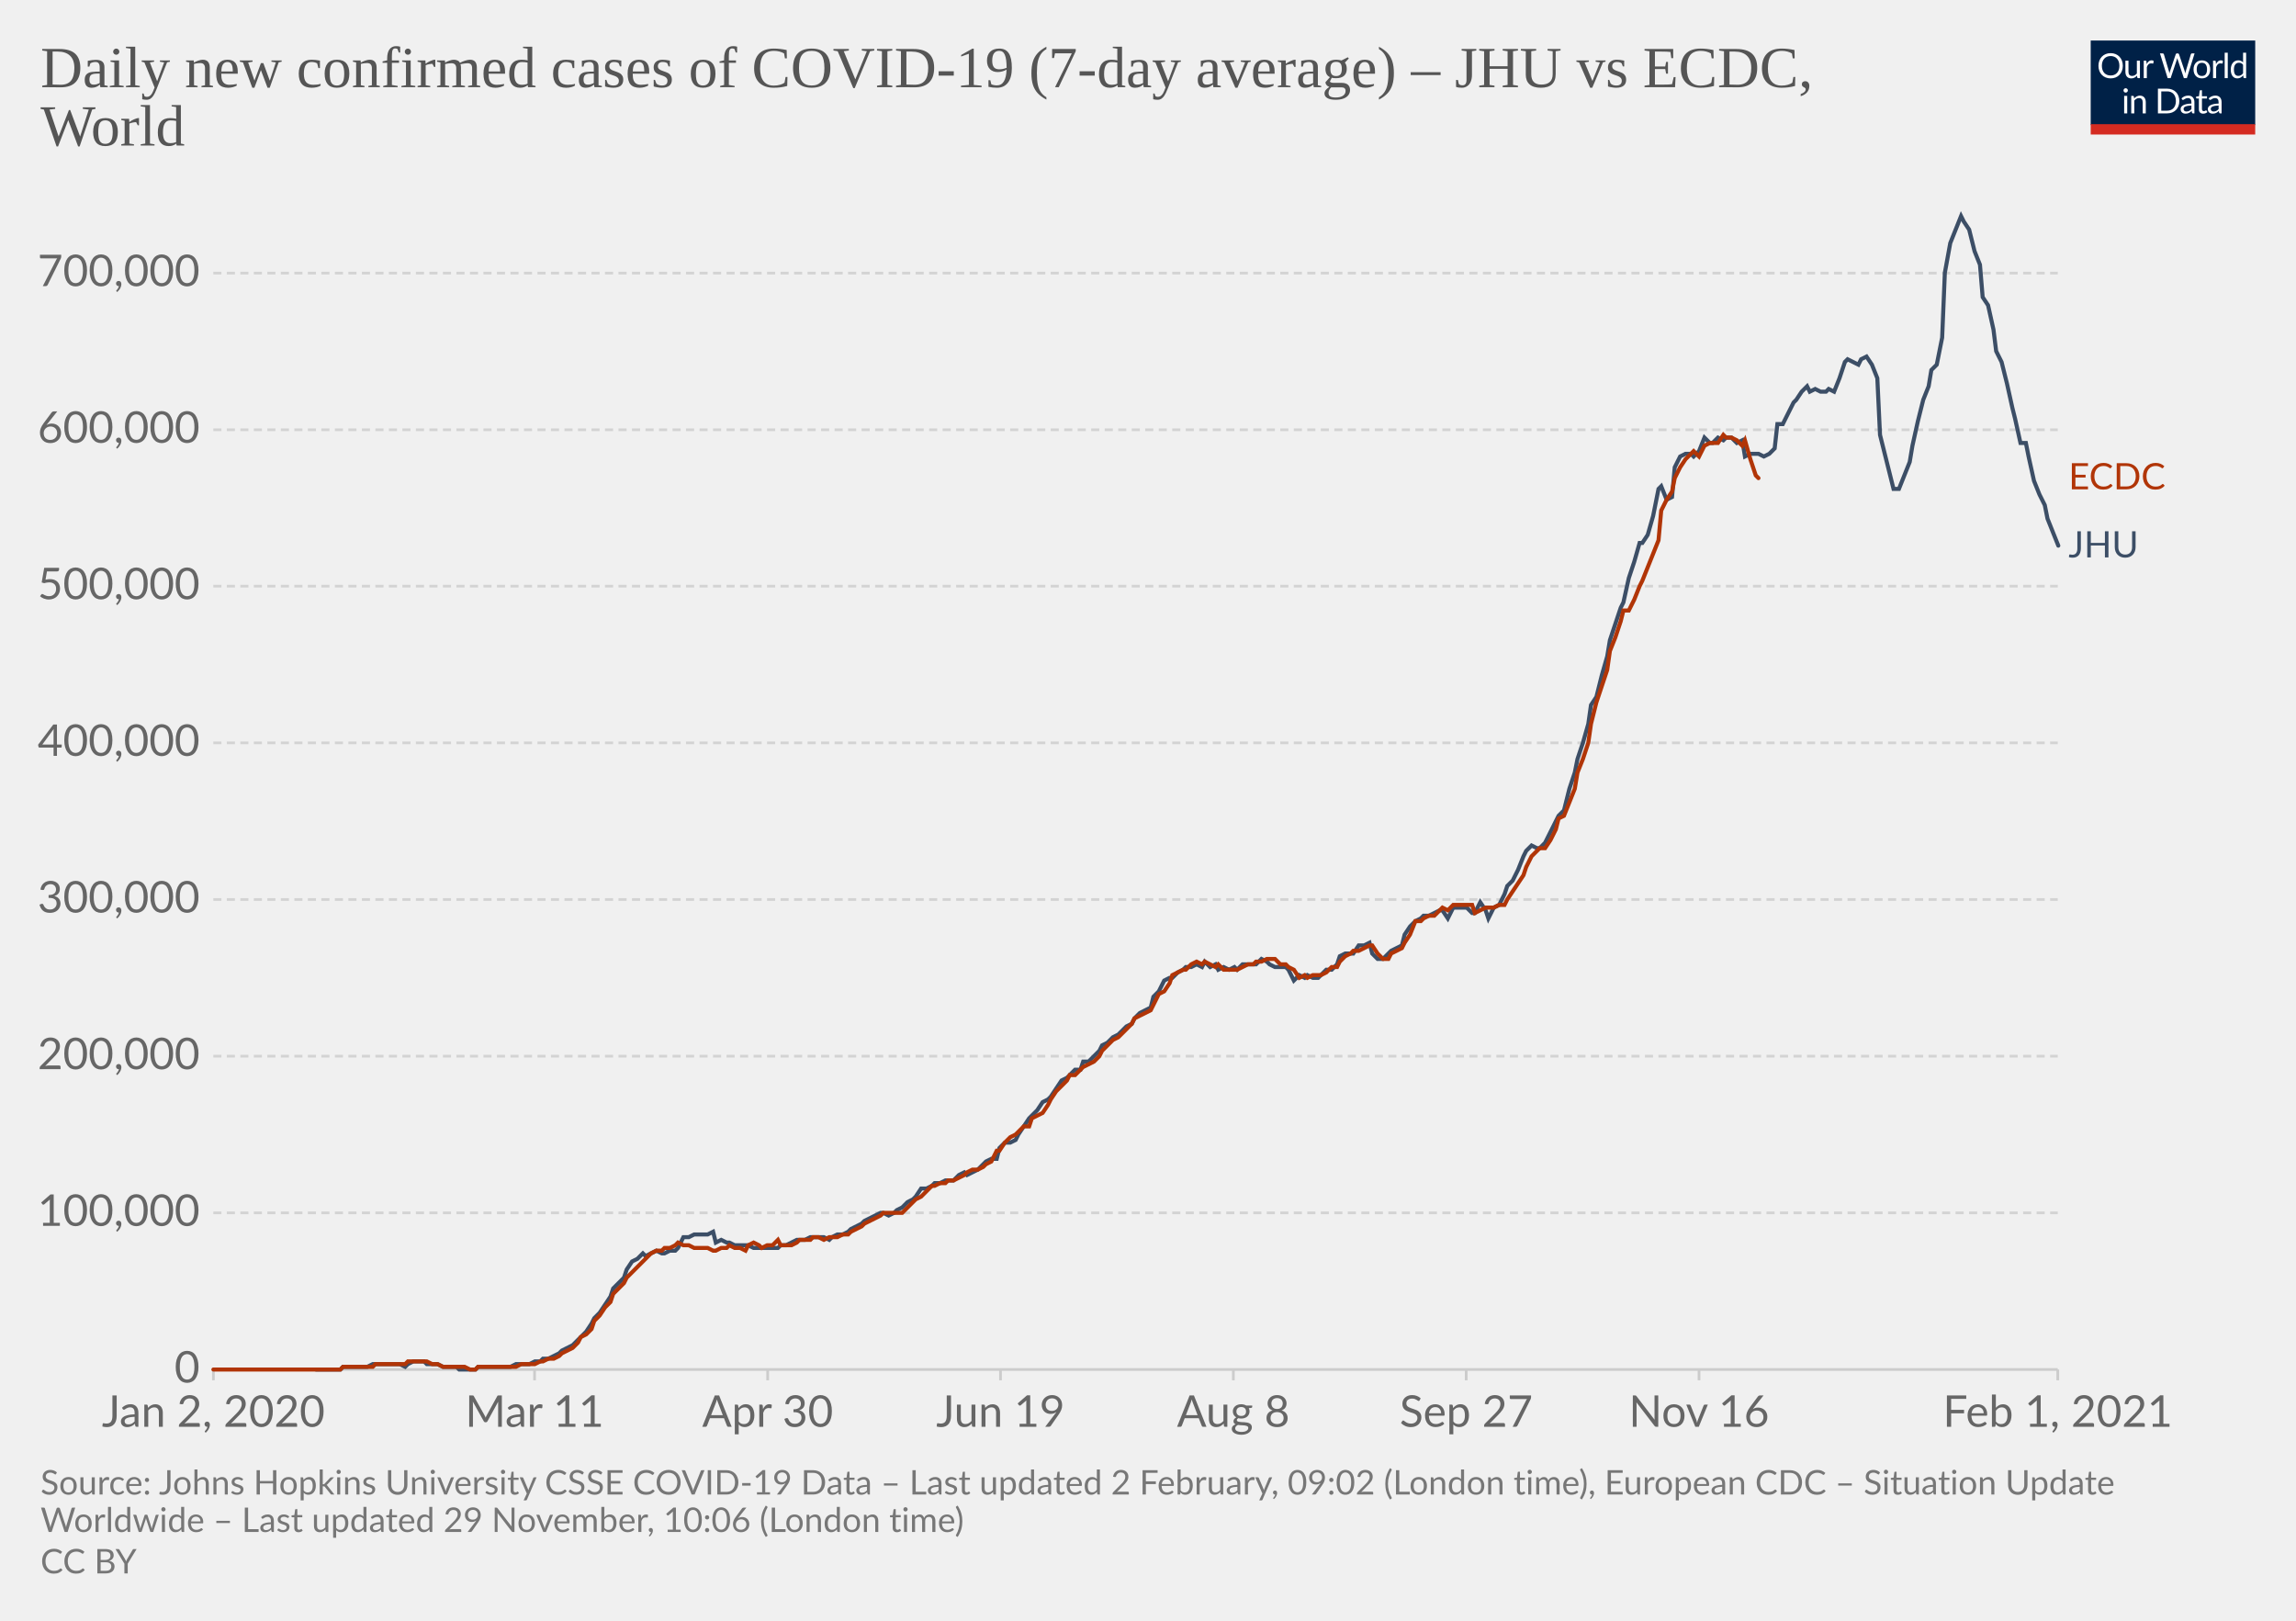
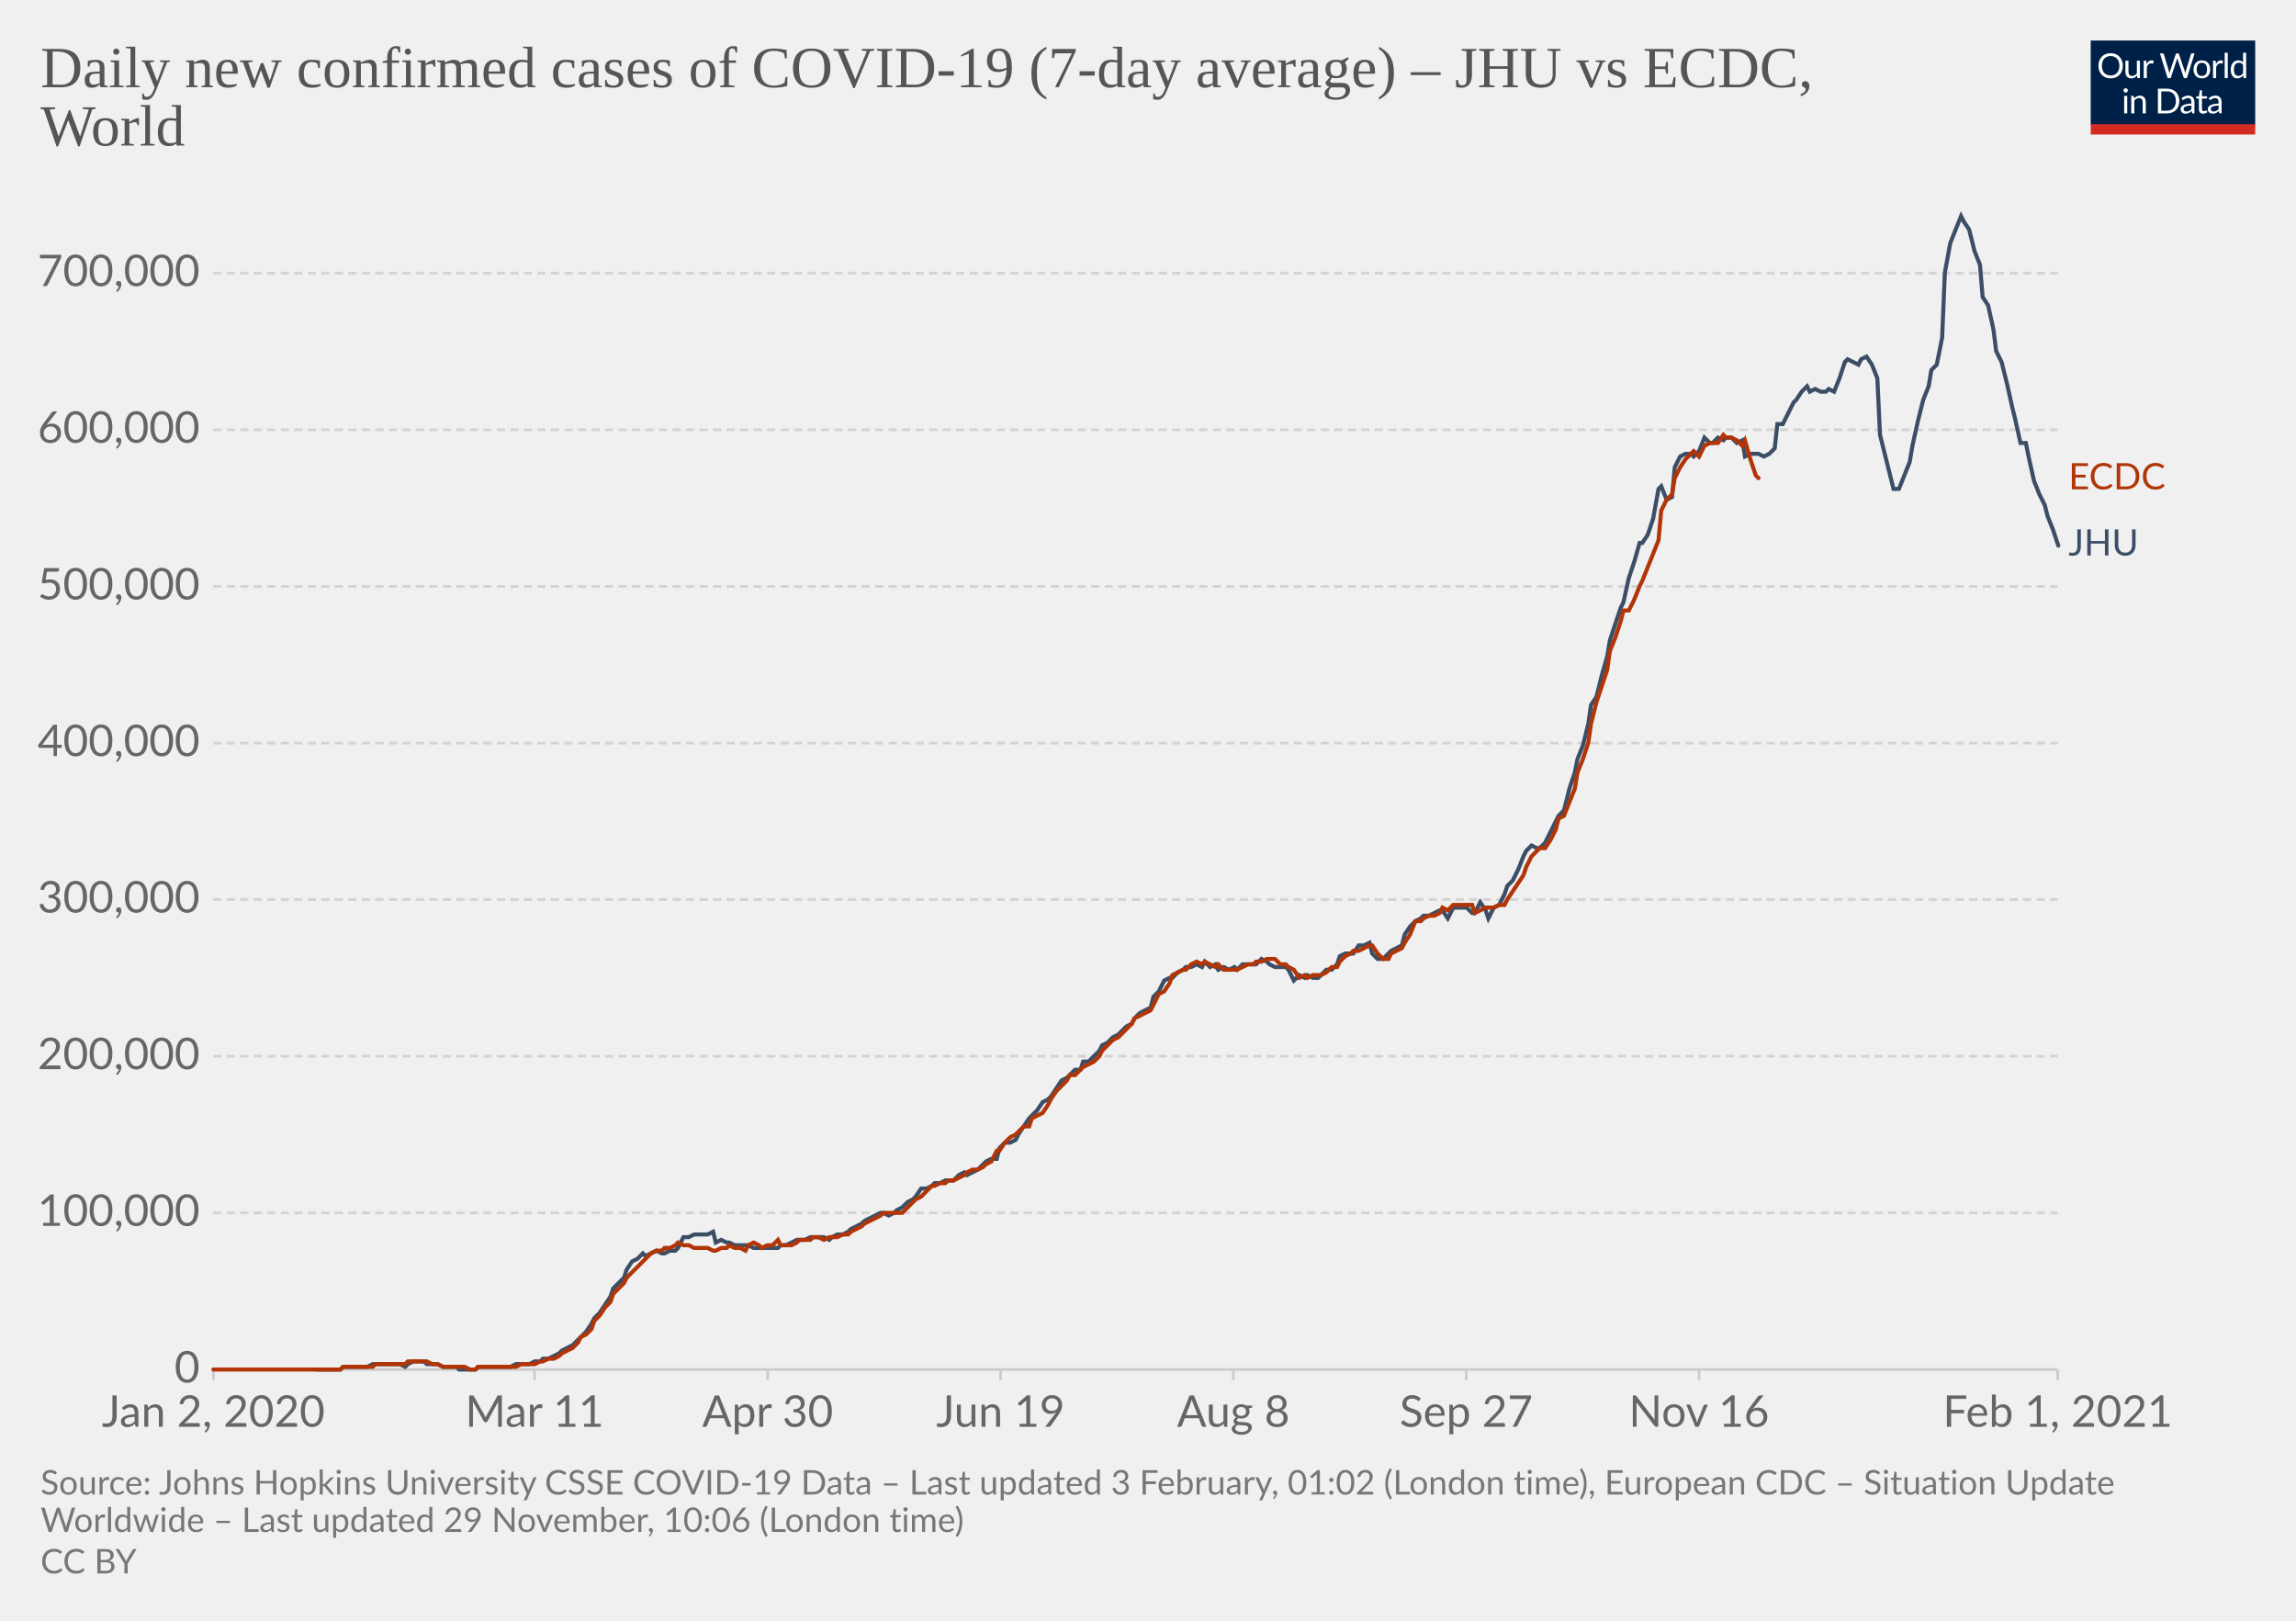
<svg xmlns="http://www.w3.org/2000/svg" version="1.1" style="background-color:#fff;-webkit-font-smoothing:antialiased" width="850" height="600" viewBox="0 0 850 600" font-family="Lato,'Helvetica Neue',Helvetica,Arial,sans-serif" font-size="18" text-rendering="optimizeLegibility">
  <g class="HeaderView">
    <g transform="matrix(.29 0 0 .29 774 15)">
      <svg width="210" height="120" viewBox="0 0 210 120" fill="none">
        <g clip-path="url(#clip0)">
          <path d="M0 0h210v107.89H0V0z" fill="#002147" />
          <path d="M40.98 32.25c0 2.36-.38 4.53-1.12 6.51a14.26 14.26 0 01-8.1 8.4c-1.9.78-4.02 1.17-6.34 1.17a16.6 16.6 0 01-6.33-1.17 14.31 14.31 0 01-8.08-8.4 18.29 18.29 0 01-1.12-6.51c0-2.36.38-4.53 1.12-6.5.75-1.97 1.8-3.67 3.17-5.1a14.32 14.32 0 014.9-3.34c1.92-.8 4.03-1.19 6.34-1.19 2.32 0 4.43.4 6.34 1.19 1.92.8 3.56 1.9 4.93 3.34a14.87 14.87 0 013.17 5.1 18.1 18.1 0 011.12 6.5zm-4.38 0c0-1.94-.26-3.68-.8-5.22a10.91 10.91 0 00-2.24-3.89 9.68 9.68 0 00-3.52-2.46 11.95 11.95 0 00-4.62-.86c-1.68 0-3.21.28-4.6.86a9.88 9.88 0 00-3.54 2.46 10.91 10.91 0 00-2.24 3.9c-.53 1.53-.8 3.27-.8 5.2 0 1.94.27 3.68.8 5.22a11.17 11.17 0 002.24 3.9 10.01 10.01 0 003.55 2.44c1.38.56 2.9.83 4.6.83s3.24-.27 4.61-.83a9.8 9.8 0 003.52-2.44 11.17 11.17 0 002.25-3.9c.53-1.54.8-3.28.8-5.21zm26.22-6.54V48H60.5c-.56 0-.9-.27-1.05-.81l-.31-2.4a12.45 12.45 0 01-3.26 2.6c-1.2.64-2.58.96-4.13.96-1.22 0-2.3-.2-3.24-.6a6.52 6.52 0 01-2.33-1.7 7.37 7.37 0 01-1.43-2.67c-.3-1.04-.46-2.2-.46-3.45V25.7h3.91v14.22c0 1.68.38 2.99 1.15 3.91.77.93 1.96 1.39 3.54 1.39 1.16 0 2.24-.27 3.23-.82a10.42 10.42 0 002.8-2.28V25.7h3.91zm8.61 4.47a9.94 9.94 0 012.6-3.56 5.64 5.64 0 013.76-1.3c.47 0 .92.05 1.34.15.44.1.83.27 1.17.49l-.3 2.92c-.09.37-.3.55-.66.55-.2 0-.5-.04-.9-.13a6.21 6.21 0 00-3.24.18 4.23 4.23 0 00-1.47.92c-.42.4-.81.9-1.17 1.5-.33.58-.64 1.26-.92 2.02V48H67.7V25.71h2.25c.42 0 .72.08.88.25.16.16.27.44.33.83l.26 3.39zm61.16-13.7L122.75 48h-3.82l-7.99-24.05a21.95 21.95 0 01-.42-1.58 38.36 38.36 0 01-.44 1.58L102.05 48h-3.83L88.4 16.47h3.54c.38 0 .7.1.95.29.26.2.43.43.5.73l6.52 21.9.28 1.28.29 1.46.3-1.46.38-1.27 7.41-21.91c.1-.25.26-.48.51-.69.27-.22.58-.33.95-.33h1.23c.38 0 .69.1.92.29a1.77 1.77 0 01.53.73l7.4 21.9a28.4 28.4 0 01.68 2.62 29.52 29.52 0 01.52-2.61l6.54-21.91a1.31 1.31 0 01.48-.7c.27-.21.58-.32.95-.32h3.32zm9.35 8.88c1.63 0 3.1.27 4.4.82a9.43 9.43 0 015.46 5.94c.5 1.4.74 2.98.74 4.73 0 1.76-.25 3.34-.74 4.75a9.43 9.43 0 01-5.46 5.92c-1.3.52-2.77.79-4.4.79-1.64 0-3.12-.27-4.44-.8a9.42 9.42 0 01-3.35-2.3c-.92-1-1.63-2.2-2.13-3.61-.49-1.41-.73-3-.73-4.75s.24-3.33.73-4.73c.5-1.43 1.2-2.64 2.13-3.63a9.4 9.4 0 013.35-2.31c1.32-.55 2.8-.82 4.44-.82zm0 19.89c2.2 0 3.84-.73 4.93-2.2 1.08-1.48 1.63-3.54 1.63-6.18 0-2.66-.55-4.72-1.63-6.2-1.09-1.49-2.73-2.23-4.93-2.23-1.12 0-2.09.2-2.93.57a5.71 5.71 0 00-2.06 1.65 7.5 7.5 0 00-1.24 2.67c-.26 1.04-.4 2.22-.4 3.54 0 2.64.55 4.7 1.64 6.18 1.1 1.47 2.76 2.2 4.99 2.2zm17.97-15.07a9.94 9.94 0 012.6-3.56 5.64 5.64 0 013.76-1.3c.47 0 .91.05 1.34.15.44.1.83.27 1.16.49l-.28 2.92c-.09.37-.31.55-.66.55-.2 0-.5-.04-.9-.13a6.2 6.2 0 00-3.24.18 4.23 4.23 0 00-1.47.92c-.43.4-.82.9-1.17 1.5a13.1 13.1 0 00-.92 2.02V48h-3.94V25.71h2.24c.43 0 .72.08.88.25.17.16.28.44.33.83l.27 3.39zm15.04-14.59V48h-3.92V15.6h3.92zm19.55 15.43a6.22 6.22 0 00-2.38-2.05 6.7 6.7 0 00-2.86-.6c-2.07 0-3.66.75-4.77 2.23-1.12 1.48-1.68 3.6-1.68 6.33 0 1.46.13 2.7.38 3.74a7.29 7.29 0 001.1 2.56 4.35 4.35 0 001.78 1.45c.7.3 1.5.46 2.4.46 1.29 0 2.41-.3 3.36-.88a9.6 9.6 0 002.67-2.49V31.02zm3.91-15.43V48h-2.33c-.56 0-.9-.27-1.06-.81l-.35-2.71a12.13 12.13 0 01-3.25 2.77 8.28 8.28 0 01-4.23 1.06 7.31 7.31 0 01-6.14-2.9c-.73-.96-1.3-2.15-1.69-3.57a18.35 18.35 0 01.07-9.48 11.29 11.29 0 011.89-3.7 8.7 8.7 0 017.06-3.34 7.96 7.96 0 016.12 2.62V15.59h3.91zM46.61 70.71V93H42.7V70.71h3.91zm.84-7c0 .39-.08.75-.24 1.09a2.81 2.81 0 01-1.52 1.47 2.67 2.67 0 01-2.16 0 2.9 2.9 0 01-1.45-1.47 2.67 2.67 0 010-2.16c.15-.35.35-.65.6-.9.25-.27.53-.47.85-.62a2.67 2.67 0 012.16 0c.35.15.65.35.9.62.27.25.47.55.62.9.16.34.24.7.24 1.08zm7.97 10.24c.49-.54 1-1.04 1.54-1.48a9.85 9.85 0 013.66-1.84 8.96 8.96 0 015.43.35c.94.4 1.72.97 2.33 1.71a7.36 7.36 0 011.43 2.67c.32 1.04.49 2.19.49 3.45V93h-3.94V78.81c0-1.69-.4-3-1.17-3.92-.76-.93-1.93-1.4-3.5-1.4a6.6 6.6 0 00-3.25.83c-1 .56-1.92 1.31-2.77 2.27V93h-3.94V70.71h2.35c.56 0 .9.28 1.04.82l.3 2.42zm57.7 3.3c0 2.36-.37 4.5-1.11 6.44a14.3 14.3 0 01-3.17 4.98 14.1 14.1 0 01-4.93 3.2c-1.9.76-4.02 1.13-6.33 1.13H85.8V61.47h11.77c2.31 0 4.42.39 6.33 1.15a13.8 13.8 0 018.1 8.18 17.75 17.75 0 011.12 6.45zm-4.37 0c0-1.94-.26-3.67-.8-5.2a10.94 10.94 0 00-2.23-3.87 9.57 9.57 0 00-3.53-2.42 12.23 12.23 0 00-4.61-.83h-7.5v24.62h7.5c1.7 0 3.24-.28 4.61-.84a9.7 9.7 0 003.53-2.4 10.94 10.94 0 002.24-3.87c.53-1.53.8-3.26.8-5.2zm19.8 5.72c-1.8.06-3.34.2-4.62.44-1.26.22-2.3.51-3.1.88-.8.36-1.37.8-1.74 1.3-.35.5-.53 1.05-.53 1.67 0 .58.1 1.1.3 1.52a3 3 0 00.76 1.05c.34.27.73.46 1.17.6a6.13 6.13 0 001.45.17 7.28 7.28 0 003.5-.81 11.95 11.95 0 002.82-2.2v-4.62zm-12.65-9.11a12.73 12.73 0 013.98-2.66c1.43-.59 3-.88 4.73-.88 1.25 0 2.36.2 3.33.61a6.81 6.81 0 013.94 4.38c.33 1.04.5 2.19.5 3.43V93h-1.74a1.8 1.8 0 01-.88-.18c-.2-.13-.36-.38-.48-.74l-.44-2.12-1.72 1.46a9.48 9.48 0 01-3.74 1.7c-.69.15-1.46.23-2.3.23-.87 0-1.69-.12-2.45-.35a5.34 5.34 0 01-3.34-2.93 6.64 6.64 0 01-.49-2.64c0-.88.25-1.72.73-2.53a6.33 6.33 0 012.35-2.17c1.09-.63 2.5-1.15 4.25-1.54 1.75-.41 3.89-.65 6.42-.7v-1.75c0-1.73-.37-3.03-1.12-3.91-.75-.9-1.84-1.34-3.28-1.34-.97 0-1.78.12-2.44.37-.64.23-1.2.5-1.7.81l-1.23.82c-.33.23-.67.35-1 .35-.27 0-.5-.07-.69-.2a2.1 2.1 0 01-.48-.53l-.7-1.25zm27.67 19.5c-1.76 0-3.12-.5-4.07-1.48-.94-.98-1.41-2.4-1.41-4.25V74h-2.68a.9.9 0 01-.6-.2c-.16-.14-.24-.36-.24-.66v-1.56l3.65-.46.9-6.89a.9.9 0 01.29-.52.88.88 0 01.62-.22H142v7.67h6.44V74H142v13.38c0 .94.22 1.63.68 2.09.45.45 1.04.68 1.76.68a3.21 3.21 0 001.85-.53l.55-.35c.16-.12.3-.18.41-.18.2 0 .4.13.55.38l1.15 1.87a7.45 7.45 0 01-2.44 1.5 8.53 8.53 0 01-2.95.52zm19.68-10.4c-1.8.07-3.34.21-4.62.45-1.26.22-2.3.51-3.1.88-.8.36-1.37.8-1.74 1.3-.35.5-.53 1.05-.53 1.67 0 .58.1 1.1.3 1.52a2.9 2.9 0 00.76 1.05c.34.27.73.46 1.17.6a6.13 6.13 0 001.45.17 7.3 7.3 0 003.5-.81 12.04 12.04 0 002.82-2.2v-4.62zm-12.65-9.1a12.72 12.72 0 013.99-2.66c1.42-.59 3-.88 4.72-.88 1.25 0 2.36.2 3.33.61a6.81 6.81 0 013.94 4.38c.33 1.04.5 2.19.5 3.43V93h-1.74a1.8 1.8 0 01-.88-.18c-.2-.13-.36-.38-.48-.74l-.44-2.12-1.72 1.46a9.48 9.48 0 01-3.74 1.7c-.69.15-1.46.23-2.3.23-.87 0-1.69-.12-2.45-.35a5.33 5.33 0 01-3.34-2.93 6.62 6.62 0 01-.49-2.64c0-.88.25-1.72.73-2.53a6.33 6.33 0 012.35-2.17c1.09-.63 2.5-1.15 4.25-1.54a31.2 31.2 0 016.42-.7v-1.75c0-1.73-.37-3.03-1.12-3.91-.75-.9-1.84-1.34-3.28-1.34-.97 0-1.78.12-2.44.37-.64.23-1.2.5-1.7.81l-1.22.82c-.34.23-.68.35-1.02.35-.26 0-.49-.07-.68-.2a1.88 1.88 0 01-.48-.53l-.7-1.25zM40.98 32.25c0 2.36-.38 4.53-1.12 6.51a14.26 14.26 0 01-8.1 8.4c-1.9.78-4.02 1.17-6.34 1.17a16.6 16.6 0 01-6.33-1.17 14.31 14.31 0 01-8.08-8.4 18.29 18.29 0 01-1.12-6.51c0-2.36.38-4.53 1.12-6.5.75-1.97 1.8-3.67 3.17-5.1a14.32 14.32 0 014.9-3.34c1.92-.8 4.03-1.19 6.34-1.19 2.32 0 4.43.4 6.34 1.19 1.92.8 3.56 1.9 4.93 3.34a14.87 14.87 0 013.17 5.1 18.1 18.1 0 011.12 6.5zm-4.38 0c0-1.94-.26-3.68-.8-5.22a10.91 10.91 0 00-2.24-3.89 9.68 9.68 0 00-3.52-2.46 11.95 11.95 0 00-4.62-.86c-1.68 0-3.21.28-4.6.86a9.88 9.88 0 00-3.54 2.46 10.91 10.91 0 00-2.24 3.9c-.53 1.53-.8 3.27-.8 5.2 0 1.94.27 3.68.8 5.22a11.17 11.17 0 002.24 3.9 10.01 10.01 0 003.55 2.44c1.38.56 2.9.83 4.6.83s3.24-.27 4.61-.83a9.8 9.8 0 003.52-2.44 11.17 11.17 0 002.25-3.9c.53-1.54.8-3.28.8-5.21zm26.22-6.54V48H60.5c-.56 0-.9-.27-1.05-.81l-.31-2.4a12.45 12.45 0 01-3.26 2.6c-1.2.64-2.58.96-4.13.96-1.22 0-2.3-.2-3.24-.6a6.52 6.52 0 01-2.33-1.7 7.37 7.37 0 01-1.43-2.67c-.3-1.04-.46-2.2-.46-3.45V25.7h3.91v14.22c0 1.68.38 2.99 1.15 3.91.77.93 1.96 1.39 3.54 1.39 1.16 0 2.24-.27 3.23-.82a10.42 10.42 0 002.8-2.28V25.7h3.91zm8.61 4.47a9.94 9.94 0 012.6-3.56 5.64 5.64 0 013.76-1.3c.47 0 .92.05 1.34.15.44.1.83.27 1.17.49l-.3 2.92c-.09.37-.3.55-.66.55-.2 0-.5-.04-.9-.13a6.21 6.21 0 00-3.24.18 4.23 4.23 0 00-1.47.92c-.42.4-.81.9-1.17 1.5-.33.58-.64 1.26-.92 2.02V48H67.7V25.71h2.25c.42 0 .72.08.88.25.16.16.27.44.33.83l.26 3.39zm61.16-13.7L122.75 48h-3.82l-7.99-24.05a21.95 21.95 0 01-.42-1.58 38.36 38.36 0 01-.44 1.58L102.05 48h-3.83L88.4 16.47h3.54c.38 0 .7.1.95.29.26.2.43.43.5.73l6.52 21.9.28 1.28.29 1.46.3-1.46.38-1.27 7.41-21.91c.1-.25.26-.48.51-.69.27-.22.58-.33.95-.33h1.23c.38 0 .69.1.92.29a1.77 1.77 0 01.53.73l7.4 21.9a28.4 28.4 0 01.68 2.62 29.52 29.52 0 01.52-2.61l6.54-21.91a1.31 1.31 0 01.48-.7c.27-.21.58-.32.95-.32h3.32zm9.35 8.88c1.63 0 3.1.27 4.4.82a9.43 9.43 0 015.46 5.94c.5 1.4.74 2.98.74 4.73 0 1.76-.25 3.34-.74 4.75a9.43 9.43 0 01-5.46 5.92c-1.3.52-2.77.79-4.4.79-1.64 0-3.12-.27-4.44-.8a9.42 9.42 0 01-3.35-2.3c-.92-1-1.63-2.2-2.13-3.61-.49-1.41-.73-3-.73-4.75s.24-3.33.73-4.73c.5-1.43 1.2-2.64 2.13-3.63a9.4 9.4 0 013.35-2.31c1.32-.55 2.8-.82 4.44-.82zm0 19.89c2.2 0 3.84-.73 4.93-2.2 1.08-1.48 1.63-3.54 1.63-6.18 0-2.66-.55-4.72-1.63-6.2-1.09-1.49-2.73-2.23-4.93-2.23-1.12 0-2.09.2-2.93.57a5.71 5.71 0 00-2.06 1.65 7.5 7.5 0 00-1.24 2.67c-.26 1.04-.4 2.22-.4 3.54 0 2.64.55 4.7 1.64 6.18 1.1 1.47 2.76 2.2 4.99 2.2zm17.97-15.07a9.94 9.94 0 012.6-3.56 5.64 5.64 0 013.76-1.3c.47 0 .91.05 1.34.15.44.1.83.27 1.16.49l-.28 2.92c-.09.37-.31.55-.66.55-.2 0-.5-.04-.9-.13a6.2 6.2 0 00-3.24.18 4.23 4.23 0 00-1.47.92c-.43.4-.82.9-1.17 1.5a13.1 13.1 0 00-.92 2.02V48h-3.94V25.71h2.24c.43 0 .72.08.88.25.17.16.28.44.33.83l.27 3.39zm15.04-14.59V48h-3.92V15.6h3.92zm19.55 15.43a6.22 6.22 0 00-2.38-2.05 6.7 6.7 0 00-2.86-.6c-2.07 0-3.66.75-4.77 2.23-1.12 1.48-1.68 3.6-1.68 6.33 0 1.46.13 2.7.38 3.74a7.29 7.29 0 001.1 2.56 4.35 4.35 0 001.78 1.45c.7.3 1.5.46 2.4.46 1.29 0 2.41-.3 3.36-.88a9.6 9.6 0 002.67-2.49V31.02zm3.91-15.43V48h-2.33c-.56 0-.9-.27-1.06-.81l-.35-2.71a12.13 12.13 0 01-3.25 2.77 8.28 8.28 0 01-4.23 1.06 7.31 7.31 0 01-6.14-2.9c-.73-.96-1.3-2.15-1.69-3.57a18.35 18.35 0 01.07-9.48 11.29 11.29 0 011.89-3.7 8.7 8.7 0 017.06-3.34 7.96 7.96 0 016.12 2.62V15.59h3.91zM46.61 70.71V93H42.7V70.71h3.91zm.84-7c0 .39-.08.75-.24 1.09a2.81 2.81 0 01-1.52 1.47 2.67 2.67 0 01-2.16 0 2.9 2.9 0 01-1.45-1.47 2.67 2.67 0 010-2.16c.15-.35.35-.65.6-.9.25-.27.53-.47.85-.62a2.67 2.67 0 012.16 0c.35.15.65.35.9.62.27.25.47.55.62.9.16.34.24.7.24 1.08zm7.97 10.24c.49-.54 1-1.04 1.54-1.48a9.85 9.85 0 013.66-1.84 8.96 8.96 0 015.43.35c.94.4 1.72.97 2.33 1.71a7.36 7.36 0 011.43 2.67c.32 1.04.49 2.19.49 3.45V93h-3.94V78.81c0-1.69-.4-3-1.17-3.92-.76-.93-1.93-1.4-3.5-1.4a6.6 6.6 0 00-3.25.83c-1 .56-1.92 1.31-2.77 2.27V93h-3.94V70.71h2.35c.56 0 .9.28 1.04.82l.3 2.42zm57.7 3.3c0 2.36-.37 4.5-1.11 6.44a14.3 14.3 0 01-3.17 4.98 14.1 14.1 0 01-4.93 3.2c-1.9.76-4.02 1.13-6.33 1.13H85.8V61.47h11.77c2.31 0 4.42.39 6.33 1.15a13.8 13.8 0 018.1 8.18 17.75 17.75 0 011.12 6.45zm-4.37 0c0-1.94-.26-3.67-.8-5.2a10.94 10.94 0 00-2.23-3.87 9.57 9.57 0 00-3.53-2.42 12.23 12.23 0 00-4.61-.83h-7.5v24.62h7.5c1.7 0 3.24-.28 4.61-.84a9.7 9.7 0 003.53-2.4 10.94 10.94 0 002.24-3.87c.53-1.53.8-3.26.8-5.2zm19.8 5.72c-1.8.06-3.34.2-4.62.44-1.26.22-2.3.51-3.1.88-.8.36-1.37.8-1.74 1.3-.35.5-.53 1.05-.53 1.67 0 .58.1 1.1.3 1.52a3 3 0 00.76 1.05c.34.27.73.46 1.17.6a6.13 6.13 0 001.45.17 7.28 7.28 0 003.5-.81 11.95 11.95 0 002.82-2.2v-4.62zm-12.65-9.11a12.73 12.73 0 013.98-2.66c1.43-.59 3-.88 4.73-.88 1.25 0 2.36.2 3.33.61a6.81 6.81 0 013.94 4.38c.33 1.04.5 2.19.5 3.43V93h-1.74a1.8 1.8 0 01-.88-.18c-.2-.13-.36-.38-.48-.74l-.44-2.12-1.72 1.46a9.48 9.48 0 01-3.74 1.7c-.69.15-1.46.23-2.3.23-.87 0-1.69-.12-2.45-.35a5.34 5.34 0 01-3.34-2.93 6.64 6.64 0 01-.49-2.64c0-.88.25-1.72.73-2.53a6.33 6.33 0 012.35-2.17c1.09-.63 2.5-1.15 4.25-1.54 1.75-.41 3.89-.65 6.42-.7v-1.75c0-1.73-.37-3.03-1.12-3.91-.75-.9-1.84-1.34-3.28-1.34-.97 0-1.78.12-2.44.37-.64.23-1.2.5-1.7.81l-1.23.82c-.33.23-.67.35-1 .35-.27 0-.5-.07-.69-.2a2.1 2.1 0 01-.48-.53l-.7-1.25zm27.67 19.5c-1.76 0-3.12-.5-4.07-1.48-.94-.98-1.41-2.4-1.41-4.25V74h-2.68a.9.9 0 01-.6-.2c-.16-.14-.24-.36-.24-.66v-1.56l3.65-.46.9-6.89a.9.9 0 01.29-.52.88.88 0 01.62-.22H142v7.67h6.44V74H142v13.38c0 .94.22 1.63.68 2.09.45.45 1.04.68 1.76.68a3.21 3.21 0 001.85-.53l.55-.35c.16-.12.3-.18.41-.18.2 0 .4.13.55.38l1.15 1.87a7.45 7.45 0 01-2.44 1.5 8.53 8.53 0 01-2.95.52zm19.68-10.4c-1.8.07-3.34.21-4.62.45-1.26.22-2.3.51-3.1.88-.8.36-1.37.8-1.74 1.3-.35.5-.53 1.05-.53 1.67 0 .58.1 1.1.3 1.52a2.9 2.9 0 00.76 1.05c.34.27.73.46 1.17.6a6.13 6.13 0 001.45.17 7.3 7.3 0 003.5-.81 12.04 12.04 0 002.82-2.2v-4.62zm-12.65-9.1a12.72 12.72 0 013.99-2.66c1.42-.59 3-.88 4.72-.88 1.25 0 2.36.2 3.33.61a6.81 6.81 0 013.94 4.38c.33 1.04.5 2.19.5 3.43V93h-1.74a1.8 1.8 0 01-.88-.18c-.2-.13-.36-.38-.48-.74l-.44-2.12-1.72 1.46a9.48 9.48 0 01-3.74 1.7c-.69.15-1.46.23-2.3.23-.87 0-1.69-.12-2.45-.35a5.33 5.33 0 01-3.34-2.93 6.62 6.62 0 01-.49-2.64c0-.88.25-1.72.73-2.53a6.33 6.33 0 012.35-2.17c1.09-.63 2.5-1.15 4.25-1.54a31.2 31.2 0 016.42-.7v-1.75c0-1.73-.37-3.03-1.12-3.91-.75-.9-1.84-1.34-3.28-1.34-.97 0-1.78.12-2.44.37-.64.23-1.2.5-1.7.81l-1.22.82c-.34.23-.68.35-1.02.35-.26 0-.49-.07-.68-.2a1.88 1.88 0 01-.48-.53l-.7-1.25zM40.98 32.25c0 2.36-.38 4.53-1.12 6.51a14.26 14.26 0 01-8.1 8.4c-1.9.78-4.02 1.17-6.34 1.17a16.6 16.6 0 01-6.33-1.17 14.31 14.31 0 01-8.08-8.4 18.29 18.29 0 01-1.12-6.51c0-2.36.38-4.53 1.12-6.5.75-1.97 1.8-3.67 3.17-5.1a14.32 14.32 0 014.9-3.34c1.92-.8 4.03-1.19 6.34-1.19 2.32 0 4.43.4 6.34 1.19 1.92.8 3.56 1.9 4.93 3.34a14.87 14.87 0 013.17 5.1 18.1 18.1 0 011.12 6.5zm-4.38 0c0-1.94-.26-3.68-.8-5.22a10.91 10.91 0 00-2.24-3.89 9.68 9.68 0 00-3.52-2.46 11.95 11.95 0 00-4.62-.86c-1.68 0-3.21.28-4.6.86a9.88 9.88 0 00-3.54 2.46 10.91 10.91 0 00-2.24 3.9c-.53 1.53-.8 3.27-.8 5.2 0 1.94.27 3.68.8 5.22a11.17 11.17 0 002.24 3.9 10.01 10.01 0 003.55 2.44c1.38.56 2.9.83 4.6.83s3.24-.27 4.61-.83a9.8 9.8 0 003.52-2.44 11.17 11.17 0 002.25-3.9c.53-1.54.8-3.28.8-5.21zm26.22-6.54V48H60.5c-.56 0-.9-.27-1.05-.81l-.31-2.4a12.45 12.45 0 01-3.26 2.6c-1.2.64-2.58.96-4.13.96-1.22 0-2.3-.2-3.24-.6a6.52 6.52 0 01-2.33-1.7 7.37 7.37 0 01-1.43-2.67c-.3-1.04-.46-2.2-.46-3.45V25.7h3.91v14.22c0 1.68.38 2.99 1.15 3.91.77.93 1.96 1.39 3.54 1.39 1.16 0 2.24-.27 3.23-.82a10.42 10.42 0 002.8-2.28V25.7h3.91zm8.61 4.47a9.94 9.94 0 012.6-3.56 5.64 5.64 0 013.76-1.3c.47 0 .92.05 1.34.15.44.1.83.27 1.17.49l-.3 2.92c-.09.37-.3.55-.66.55-.2 0-.5-.04-.9-.13a6.21 6.21 0 00-3.24.18 4.23 4.23 0 00-1.47.92c-.42.4-.81.9-1.17 1.5-.33.58-.64 1.26-.92 2.02V48H67.7V25.71h2.25c.42 0 .72.08.88.25.16.16.27.44.33.83l.26 3.39zm61.16-13.7L122.75 48h-3.82l-7.99-24.05a21.95 21.95 0 01-.42-1.58 38.36 38.36 0 01-.44 1.58L102.05 48h-3.83L88.4 16.47h3.54c.38 0 .7.1.95.29.26.2.43.43.5.73l6.52 21.9.28 1.28.29 1.46.3-1.46.38-1.27 7.41-21.91c.1-.25.26-.48.51-.69.27-.22.58-.33.95-.33h1.23c.38 0 .69.1.92.29a1.77 1.77 0 01.53.73l7.4 21.9a28.4 28.4 0 01.68 2.62 29.52 29.52 0 01.52-2.61l6.54-21.91a1.31 1.31 0 01.48-.7c.27-.21.58-.32.95-.32h3.32zm9.35 8.88c1.63 0 3.1.27 4.4.82a9.43 9.43 0 015.46 5.94c.5 1.4.74 2.98.74 4.73 0 1.76-.25 3.34-.74 4.75a9.43 9.43 0 01-5.46 5.92c-1.3.52-2.77.79-4.4.79-1.64 0-3.12-.27-4.44-.8a9.42 9.42 0 01-3.35-2.3c-.92-1-1.63-2.2-2.13-3.61-.49-1.41-.73-3-.73-4.75s.24-3.33.73-4.73c.5-1.43 1.2-2.64 2.13-3.63a9.4 9.4 0 013.35-2.31c1.32-.55 2.8-.82 4.44-.82zm0 19.89c2.2 0 3.84-.73 4.93-2.2 1.08-1.48 1.63-3.54 1.63-6.18 0-2.66-.55-4.72-1.63-6.2-1.09-1.49-2.73-2.23-4.93-2.23-1.12 0-2.09.2-2.93.57a5.71 5.71 0 00-2.06 1.65 7.5 7.5 0 00-1.24 2.67c-.26 1.04-.4 2.22-.4 3.54 0 2.64.55 4.7 1.64 6.18 1.1 1.47 2.76 2.2 4.99 2.2zm17.97-15.07a9.94 9.94 0 012.6-3.56 5.64 5.64 0 013.76-1.3c.47 0 .91.05 1.34.15.44.1.83.27 1.16.49l-.28 2.92c-.09.37-.31.55-.66.55-.2 0-.5-.04-.9-.13a6.2 6.2 0 00-3.24.18 4.23 4.23 0 00-1.47.92c-.43.4-.82.9-1.17 1.5a13.1 13.1 0 00-.92 2.02V48h-3.94V25.71h2.24c.43 0 .72.08.88.25.17.16.28.44.33.83l.27 3.39zm15.04-14.59V48h-3.92V15.6h3.92zm19.55 15.43a6.22 6.22 0 00-2.38-2.05 6.7 6.7 0 00-2.86-.6c-2.07 0-3.66.75-4.77 2.23-1.12 1.48-1.68 3.6-1.68 6.33 0 1.46.13 2.7.38 3.74a7.29 7.29 0 001.1 2.56 4.35 4.35 0 001.78 1.45c.7.3 1.5.46 2.4.46 1.29 0 2.41-.3 3.36-.88a9.6 9.6 0 002.67-2.49V31.02zm3.91-15.43V48h-2.33c-.56 0-.9-.27-1.06-.81l-.35-2.71a12.13 12.13 0 01-3.25 2.77 8.28 8.28 0 01-4.23 1.06 7.31 7.31 0 01-6.14-2.9c-.73-.96-1.3-2.15-1.69-3.57a18.35 18.35 0 01.07-9.48 11.29 11.29 0 011.89-3.7 8.7 8.7 0 017.06-3.34 7.96 7.96 0 016.12 2.62V15.59h3.91zM46.61 70.71V93H42.7V70.71h3.91zm.84-7c0 .39-.08.75-.24 1.09a2.81 2.81 0 01-1.52 1.47 2.67 2.67 0 01-2.16 0 2.9 2.9 0 01-1.45-1.47 2.67 2.67 0 010-2.16c.15-.35.35-.65.6-.9.25-.27.53-.47.85-.62a2.67 2.67 0 012.16 0c.35.15.65.35.9.62.27.25.47.55.62.9.16.34.24.7.24 1.08zm7.97 10.24c.49-.54 1-1.04 1.54-1.48a9.85 9.85 0 013.66-1.84 8.96 8.96 0 015.43.35c.94.4 1.72.97 2.33 1.71a7.36 7.36 0 011.43 2.67c.32 1.04.49 2.19.49 3.45V93h-3.94V78.81c0-1.69-.4-3-1.17-3.92-.76-.93-1.93-1.4-3.5-1.4a6.6 6.6 0 00-3.25.83c-1 .56-1.92 1.31-2.77 2.27V93h-3.94V70.71h2.35c.56 0 .9.28 1.04.82l.3 2.42zm57.7 3.3c0 2.36-.37 4.5-1.11 6.44a14.3 14.3 0 01-3.17 4.98 14.1 14.1 0 01-4.93 3.2c-1.9.76-4.02 1.13-6.33 1.13H85.8V61.47h11.77c2.31 0 4.42.39 6.33 1.15a13.8 13.8 0 018.1 8.18 17.75 17.75 0 011.12 6.45zm-4.37 0c0-1.94-.26-3.67-.8-5.2a10.94 10.94 0 00-2.23-3.87 9.57 9.57 0 00-3.53-2.42 12.23 12.23 0 00-4.61-.83h-7.5v24.62h7.5c1.7 0 3.24-.28 4.61-.84a9.7 9.7 0 003.53-2.4 10.94 10.94 0 002.24-3.87c.53-1.53.8-3.26.8-5.2zm19.8 5.72c-1.8.06-3.34.2-4.62.44-1.26.22-2.3.51-3.1.88-.8.36-1.37.8-1.74 1.3-.35.5-.53 1.05-.53 1.67 0 .58.1 1.1.3 1.52a3 3 0 00.76 1.05c.34.27.73.46 1.17.6a6.13 6.13 0 001.45.17 7.28 7.28 0 003.5-.81 11.95 11.95 0 002.82-2.2v-4.62zm-12.65-9.11a12.73 12.73 0 013.98-2.66c1.43-.59 3-.88 4.73-.88 1.25 0 2.36.2 3.33.61a6.81 6.81 0 013.94 4.38c.33 1.04.5 2.19.5 3.43V93h-1.74a1.8 1.8 0 01-.88-.18c-.2-.13-.36-.38-.48-.74l-.44-2.12-1.72 1.46a9.48 9.48 0 01-3.74 1.7c-.69.15-1.46.23-2.3.23-.87 0-1.69-.12-2.45-.35a5.34 5.34 0 01-3.34-2.93 6.64 6.64 0 01-.49-2.64c0-.88.25-1.72.73-2.53a6.33 6.33 0 012.35-2.17c1.09-.63 2.5-1.15 4.25-1.54 1.75-.41 3.89-.65 6.42-.7v-1.75c0-1.73-.37-3.03-1.12-3.91-.75-.9-1.84-1.34-3.28-1.34-.97 0-1.78.12-2.44.37-.64.23-1.2.5-1.7.81l-1.23.82c-.33.23-.67.35-1 .35-.27 0-.5-.07-.69-.2a2.1 2.1 0 01-.48-.53l-.7-1.25zm27.67 19.5c-1.76 0-3.12-.5-4.07-1.48-.94-.98-1.41-2.4-1.41-4.25V74h-2.68a.9.9 0 01-.6-.2c-.16-.14-.24-.36-.24-.66v-1.56l3.65-.46.9-6.89a.9.9 0 01.29-.52.88.88 0 01.62-.22H142v7.67h6.44V74H142v13.38c0 .94.22 1.63.68 2.09.45.45 1.04.68 1.76.68a3.21 3.21 0 001.85-.53l.55-.35c.16-.12.3-.18.41-.18.2 0 .4.13.55.38l1.15 1.87a7.45 7.45 0 01-2.44 1.5 8.53 8.53 0 01-2.95.52zm19.68-10.4c-1.8.07-3.34.21-4.62.45-1.26.22-2.3.51-3.1.88-.8.36-1.37.8-1.74 1.3-.35.5-.53 1.05-.53 1.67 0 .58.1 1.1.3 1.52a2.9 2.9 0 00.76 1.05c.34.27.73.46 1.17.6a6.13 6.13 0 001.45.17 7.3 7.3 0 003.5-.81 12.04 12.04 0 002.82-2.2v-4.62zm-12.65-9.1a12.72 12.72 0 013.99-2.66c1.42-.59 3-.88 4.72-.88 1.25 0 2.36.2 3.33.61a6.81 6.81 0 013.94 4.38c.33 1.04.5 2.19.5 3.43V93h-1.74a1.8 1.8 0 01-.88-.18c-.2-.13-.36-.38-.48-.74l-.44-2.12-1.72 1.46a9.48 9.48 0 01-3.74 1.7c-.69.15-1.46.23-2.3.23-.87 0-1.69-.12-2.45-.35a5.33 5.33 0 01-3.34-2.93 6.62 6.62 0 01-.49-2.64c0-.88.25-1.72.73-2.53a6.33 6.33 0 012.35-2.17c1.09-.63 2.5-1.15 4.25-1.54a31.2 31.2 0 016.42-.7v-1.75c0-1.73-.37-3.03-1.12-3.91-.75-.9-1.84-1.34-3.28-1.34-.97 0-1.78.12-2.44.37-.64.23-1.2.5-1.7.81l-1.22.82c-.34.23-.68.35-1.02.35-.26 0-.49-.07-.68-.2a1.88 1.88 0 01-.48-.53l-.7-1.25z" fill="#fff" />
          <path fill="#D42B21" d="M0 106.79h210V120H0z" />
        </g>
        <defs>
          <clipPath id="clip0">
            <path fill="#fff" d="M0 0h210v120H0z" />
          </clipPath>
        </defs>
      </svg>
    </g>
    <a href="https://ourworldindata.org/grapher/daily-covid-cases-jhu-ecdc?tab=chart&amp;stackMode=absolute&amp;region=World" target="_blank" rel="noopener" font-family="&quot;Playfair Display&quot;,Georgia,&quot;Times New Roman&quot;,serif">
      <text font-size="21.6" x="15" y="32.3" fill="#555">
        <tspan x="15" y="32.28">Daily new confirmed cases of COVID-19 (7-day average) – JHU vs ECDC,</tspan>
        <tspan x="15" y="53.88">World</tspan>
      </text>
    </a>
  </g>
  <g class="LineChart">
    <defs>
      <clipPath id="a">
        <path d="M68.97 0h830v896.4h-830z" />
      </clipPath>
    </defs>
    <g class="DualAxisView">
      <g class="HorizontalAxis">
        <path stroke="#ccc" d="M79 507v4M197.9 507v4M284.2 507v4M370.4 507v4M456.6 507v4M542.8 507v4M629 507v4M761.8 507v4" />
        <text x="79" y="528.2" fill="#666" text-anchor="middle" font-size="16.2">Jan 2, 2020</text>
        <text x="197.9" y="528.2" fill="#666" text-anchor="middle" font-size="16.2">Mar 11</text>
        <text x="284.2" y="528.2" fill="#666" text-anchor="middle" font-size="16.2">Apr 30</text>
        <text x="370.4" y="528.2" fill="#666" text-anchor="middle" font-size="16.2">Jun 19</text>
        <text x="456.6" y="528.2" fill="#666" text-anchor="middle" font-size="16.2">Aug 8</text>
        <text x="542.8" y="528.2" fill="#666" text-anchor="middle" font-size="16.2">Sep 27</text>
        <text x="629" y="528.2" fill="#666" text-anchor="middle" font-size="16.2">Nov 16</text>
        <text x="761.8" y="528.2" fill="#666" text-anchor="middle" font-size="16.2">Feb 1, 2021</text>
      </g>
      <g class="VerticalAxis" fill="#666" dominant-baseline="middle" text-anchor="end" font-size="16.2">
        <text x="73.97" y="507">0</text>
        <text x="73.97" y="449">100,000</text>
        <text x="73.97" y="391">200,000</text>
        <text x="73.97" y="333">300,000</text>
-         <text x="73.97" y="275">400,000</text>
-         <text x="73.97" y="217">500,000</text>
+         <text x="73.97" y="275.1">400,000</text>
+         <text x="73.97" y="217.1">500,000</text>
        <text x="73.97" y="159.1">600,000</text>
        <text x="73.97" y="101.1">700,000</text>
      </g>
      <g class="AxisGridLines horizontalLines">
        <path stroke="#ccc" d="M78.97 507h682.82" />
-         <path stroke="#d3d3d3" stroke-dasharray="3,2" d="M78.97 449h682.82M78.97 391h682.82M78.97 333h682.82M78.97 275h682.82M78.97 217h682.82M78.97 159.1h682.82M78.97 101.1h682.82" />
+         <path stroke="#d3d3d3" stroke-dasharray="3,2" d="M78.97 449h682.82M78.97 391h682.82M78.97 333h682.82M78.97 275.1h682.82M78.97 217.1h682.82M78.97 159.1h682.82M78.97 101.1h682.82" />
      </g>
    </g>
    <g clip-path="url(#a)">
      <g class="LineLabels" cursor="default">
        <g class="legendMark">
          <text font-size="13.5" x="765.8" y="181.2" fill="#B13507">
            <tspan x="765.79" y="181.15">ECDC</tspan>
          </text>
        </g>
        <g class="legendMark">
-           <text font-size="13.5" x="765.8" y="206.4" fill="#3C4E66">
-             <tspan x="765.79" y="206.35">JHU</tspan>
+           <text font-size="13.5" x="765.8" y="205.7" fill="#3C4E66">
+             <tspan x="765.79" y="205.65">JHU</tspan>
          </text>
        </g>
      </g>
      <g class="Lines">
        <g class="key-World_0">
-           <path stroke="#3C4E66" stroke-linecap="round" d="M117 507h9l1-1h9l2-1h10l2 1 1-1 2-1h4l1 1h4l2 1h5l1 1h6l1-1h12l2-1h5l2-1h2l1-1h2l2-1 2-1 1-1 2-1 2-1 2-2 1-1 2-2 2-3 1-2 2-2 2-3 2-3 1-3 2-2 2-2 1-3 2-3 2-1 2-2 1 1 2-1 2-1 2 1h1l2-1h2l1-1 2-4h2l2-1h5l2-1 1 4 2-1 2 1h1l2 1h5l2 1h9l1-1h2l2-1 2-1h3l2-1h5l2 1 1-1 2-1h2l2-1 1-1 2-1 2-1 1-1 2-1 2-1 2-1h1l2 1 2-1 1-1 2-1 2-2 2-1 1-1 2-3h2l2-1 1-1h2l2-1h3l2-2 2-1 1 1 2-1 2-1 2-2 1-1 2-1h2l1-4 2-2h2l2-1 1-2 2-3 2-3 1-1 2-2 2-3 2-1 1-1 2-3 2-3 2-1 1-1 2-2h2l1-3h2l2-2 2-2 1-2 2-1 2-2 2-1 1-1 2-2 2-1 1-2 2-2 2-1 2-1 1-4 2-2 2-4 2-1h1l2-2 2-1 1-1h2l2-1 2 1 1-2 2 2 2-1 1 2 2-1 2 1 2-1 1 1 2-2h5l2-2 2 1 1 1 2 1h4l1 1 2 4 2-2 2 1 1-1 2 1h2l1-1 2-2h2l2-2 1-3 2-1h3l2-3h2l2-1 1 4 2 2h2l2-2 1-1 2-1 2-1 1-4 2-3 2-2 2-1 1-1h2l2-1 2-1h1l2 3 2-4h5l2 2h1l2-4 2 3 1 3 2-4 2-1 2-4 1-3 2-2 2-4 2-5 1-2 2-2 2 1h1l2-2 2-4 2-4 1-2 2-2 2-8 2-6 1-5 2-6 2-7 1-7 2-3 2-8 2-7 1-6 2-6 2-6 1-2 2-9 2-6 2-7h1l2-3 2-7 2-10 1-1 2 5 2-1 1-11 2-4 2-1h2l1 1 2-2 2-5 2 2h1l2-2 2 1 1-1h2l2 2 2-1 1 6 2-1h3l2 1 2-1 2-2 1-9h2l2-4 2-4 1-1 2-3 2-2 1 2 2-1 2 1h2l1-1 2 1 2-5 2-6 1-1 2 1 2 1 1-2 2-1 2 3 2 5 1 21 2 8 2 8 1 4h2l2-5 2-5 1-6 2-9 2-8 2-5 1-6 2-2 2-10 1-24 2-11 2-5 2-5 1 2 2 3 2 8 2 5 1 12 2 3 2 9 1 8 2 4 2 8 2 9 1 4 2 9h2l1 5 2 9 2 5 2 4 1 5 2 5 2 5" fill="none" stroke-width="1.5" />
+           <path stroke="#3C4E66" stroke-linecap="round" d="M117 507h9l1-1h9l2-1h10l2 1 1-1 2-1h4l1 1h4l2 1h5l1 1h6l1-1h12l2-1h5l2-1h2l1-1h2l2-1 2-1 1-1 2-1 2-1 2-2 1-1 2-2 2-3 1-2 2-2 2-3 2-3 1-3 2-2 2-2 1-3 2-3 2-1 2-2 1 1 2-1 2-1 2 1h1l2-1h2l1-1 2-4h2l2-1h5l2-1 1 4 2-1 2 1h1l2 1h5l2 1h9l1-1h2l2-1 2-1h3l2-1h5l2 1 1-1 2-1h2l2-1 1-1 2-1 2-1 1-1 2-1 2-1 2-1h1l2 1 2-1 1-1 2-1 2-2 2-1 1-1 2-3h2l2-1 1-1h2l2-1h3l2-2 2-1 1 1 2-1 2-1 2-2 1-1 2-1h2l1-4 2-2h2l2-1 1-2 2-3 2-3 1-1 2-2 2-3 2-1 1-1 2-3 2-3 2-1 1-1 2-2h2l1-3h2l2-2 2-2 1-2 2-1 2-2 2-1 1-1 2-2 2-1 1-2 2-2 2-1 2-1 1-4 2-2 2-4 2-1h1l2-2 2-1 1-1h2l2-1 2 1 1-2 2 2 2-1 1 2 2-1 2 1 2-1 1 1 2-2h5l2-2 2 1 1 1 2 1h4l1 1 2 4 2-2 2 1 1-1 2 1h2l1-1 2-2h2l2-2 1-3 2-1h3l2-3h2l2-1 1 4 2 2h2l2-2 1-1 2-1 2-1 1-4 2-3 2-2 2-1 1-1h2l2-1 2-1h1l2 3 2-4h5l2 2h1l2-4 2 3 1 3 2-4 2-1 2-4 1-3 2-2 2-4 2-5 1-2 2-2 2 1h1l2-2 2-4 2-4 1-2 2-2 2-8 2-6 1-5 2-5 2-8 1-7 2-3 2-8 2-7 1-6 2-6 2-6 1-2 2-9 2-6 2-7h1l2-3 2-6 2-11 1-1 2 5 2-1 1-11 2-4 2-1h2l1 1 2-2 2-5 2 2h1l2-2 2 1 1-1h2l2 2 2-1 1 6 2-1h3l2 1 2-1 2-2 1-9h2l2-4 2-4 1-1 2-3 2-2 1 2 2-1 2 1h2l1-1 2 1 2-5 2-6 1-1 2 1 2 1 1-2 2-1 2 3 2 5 1 21 2 8 2 8 1 4h2l2-5 2-5 1-6 2-9 2-8 2-5 1-6 2-2 2-10 1-24 2-11 2-5 2-5 1 2 2 3 2 8 2 5 1 12 2 3 2 9 1 8 2 4 2 8 2 9 1 4 2 9h2l1 5 2 9 2 5 2 4 1 4 2 5 2 6" fill="none" stroke-width="1.5" />
        </g>
        <g class="key-World_1">
-           <path stroke="#B13507" stroke-linecap="round" d="M79 507h47l1-1h11l1-1h11l1-1h7l2 1h2l2 1h8l2 1h2l1-1h14l2-1h5l2-1h1l2-1h2l2-1 1-1 2-1 2-1 2-2 1-2 2-1 2-2 1-3 2-2 2-3 2-2 1-3 2-2 2-2 1-2 2-2 2-2 2-2 1-1 2-2 2-1h2l1-1h2l2-1 1-1 2 1h2l2 1h5l2 1h1l2-1h2l1-1 2 1h2l2 1 1-2 2-1 2 1 1 1 2-1h2l2-2 1 2h4l2-1 1-1h4l1-1h2l2 1 2-1h3l2-1h2l1-1 2-1 2-1 1-1 2-1 2-1 2-1 1-1h7l2-2 2-2 1-1 2-1 2-2 2-2h1l2-1h2l1-1h2l2-1 2-1 1-1 2-1h2l2-1 1-1 2-1 2-4h1l2-3 2-2 2-1 1-1 2-2h2l1-3 2-1 2-1 2-3 1-2 2-3 2-2 2-2 1-2h2l2-2 1-1 2-1 2-1 2-2 1-2 2-2 2-2 2-1 1-1 2-2 2-2 1-2 2-1 2-1 2-1 1-2 2-4 2-1 2-3 1-3 2-1 2-1h1l2-2 2-1 2 1 1-1 2 1 2 1 1-1 2 2h5l2-1 2-1h2l1-1h2l2-1h3l2 2h2l1 1 2 1 2 3 2-1 1 1 2-1h3l2-1 2-2h2l1-2 2-2 2-1 1-1h2l2-1 2-1h1l2 3 2 2h2l1-2 2-1 2-1 1-2 2-3 2-5h2l1-1 2-1h2l2-2 1-1 2 1 2-2h7l1 3 2-1 2-1h3l2-1h2l1-2 2-3 2-3 2-3 1-3 2-4 2-2 1-1h2l2-3 2-4 1-4 2-1 2-5 2-5 1-6 2-5 2-6 1-7 2-8 2-6 2-6 1-7 2-5 2-6 1-4h2l2-4 2-5 1-2 2-5 2-5 2-5 1-11 2-4 2-3 1-5 2-4 2-3 2-2 1-1 2 2 2-4 2-1h3l2-3 1 1h2l2 1 2 2 1-2 2 7 2 6 1 1" fill="none" stroke-width="1.5" />
+           <path stroke="#B13507" stroke-linecap="round" d="M79 507h47l1-1h11l1-1h11l1-1h7l2 1h2l2 1h8l2 1h2l1-1h14l2-1h5l2-1h1l2-1h2l2-1 1-1 2-1 2-1 2-2 1-2 2-1 2-2 1-3 2-2 2-3 2-2 1-3 2-2 2-2 1-2 2-2 2-2 2-2 1-1 2-2 2-1h2l1-1h2l2-1 1-1 2 1h2l2 1h5l2 1h1l2-1h2l1-1 2 1h2l2 1 1-2 2-1 2 1 1 1 2-1h2l2-2 1 2h4l2-1 1-1h4l1-1h2l2 1 2-1h3l2-1h2l1-1 2-1 2-1 1-1 2-1 2-1 2-1 1-1h7l2-2 2-2 1-1 2-1 2-2 2-2h1l2-1h2l1-1h2l2-1 2-1 1-1 2-1h2l2-1 1-1 2-1 2-4h1l2-3 2-2 2-1 1-1 2-2h2l1-3 2-1 2-1 2-3 1-2 2-3 2-2 2-2 1-2h2l2-2 1-1 2-1 2-1 2-2 1-2 2-2 2-2 2-1 1-1 2-2 2-2 1-2 2-1 2-1 2-1 1-2 2-4 2-1 2-3 1-3 2-1 2-1h1l2-2 2-1 2 1 1-1 2 1 2 1 1-1 2 2h5l2-1 2-1h2l1-1h2l2-1h3l2 2h2l1 1 2 1 2 3 2-1 1 1 2-1h3l2-1 2-2h2l1-2 2-2 2-1 1-1h2l2-1 2-1h1l2 3 2 2h2l1-2 2-1 2-1 1-2 2-3 2-5h2l1-1 2-1h2l2-1 1-2 2 1 2-2h7l1 3 2-1 2-1h3l2-1h2l1-2 2-3 2-3 2-3 1-3 2-4 2-2 1-1h2l2-3 2-4 1-4 2-1 2-5 2-5 1-6 2-5 2-6 1-7 2-8 2-6 2-6 1-7 2-5 2-6 1-4h2l2-4 2-5 1-2 2-5 2-5 2-5 1-11 2-4 2-2 1-6 2-4 2-3 2-2 1-1 2 2 2-4 2-1h3l2-3 1 1h2l2 1 2 2 1-2 2 7 2 6 1 1" fill="none" stroke-width="1.5" />
        </g>
      </g>
    </g>
  </g>
  <g class="SourcesFooter" fill="#777">
    <g class="clickable" fill="#777">
      <text font-size="12.6" x="15" y="553.3">
-         <tspan x="15" y="553.28">Source: Johns Hopkins University CSSE COVID-19 Data – Last updated 2 February, 09:02 (London time), European CDC – Situation Update</tspan>
+         <tspan x="15" y="553.28">Source: Johns Hopkins University CSSE COVID-19 Data – Last updated 3 February, 01:02 (London time), European CDC – Situation Update</tspan>
        <tspan x="15" y="567.14">Worldwide – Last updated 29 November, 10:06 (London time)</tspan>
      </text>
    </g>
    <text font-size="12.6" x="15" y="582.5">
      <tspan x="15" y="582.48">
        <a class="cclogo" href="http://creativecommons.org/licenses/by/4.0/deed.en_US" target="_blank" fill="#777">CC BY</a>
      </tspan>
    </text>
  </g>
</svg>
